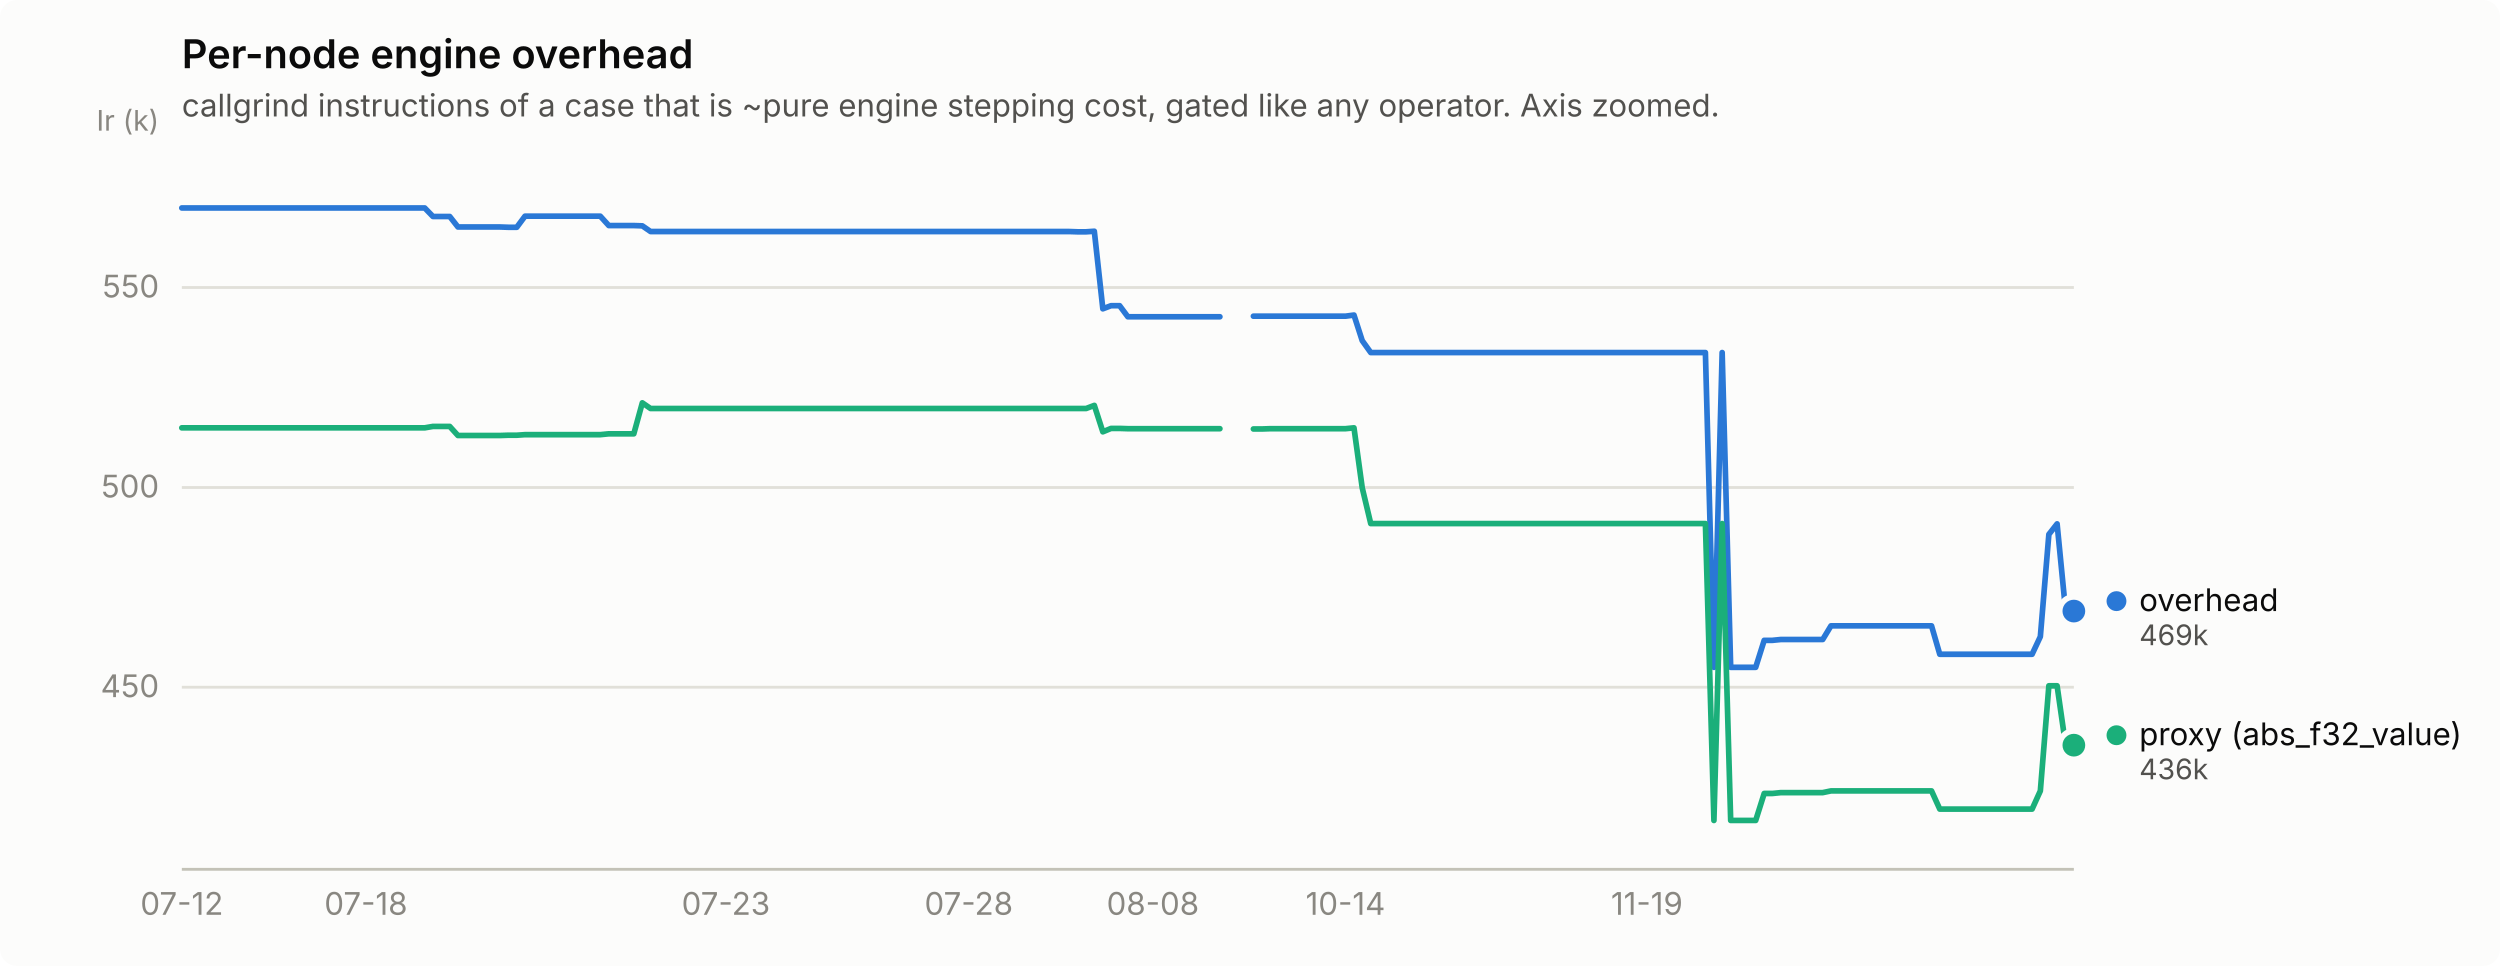
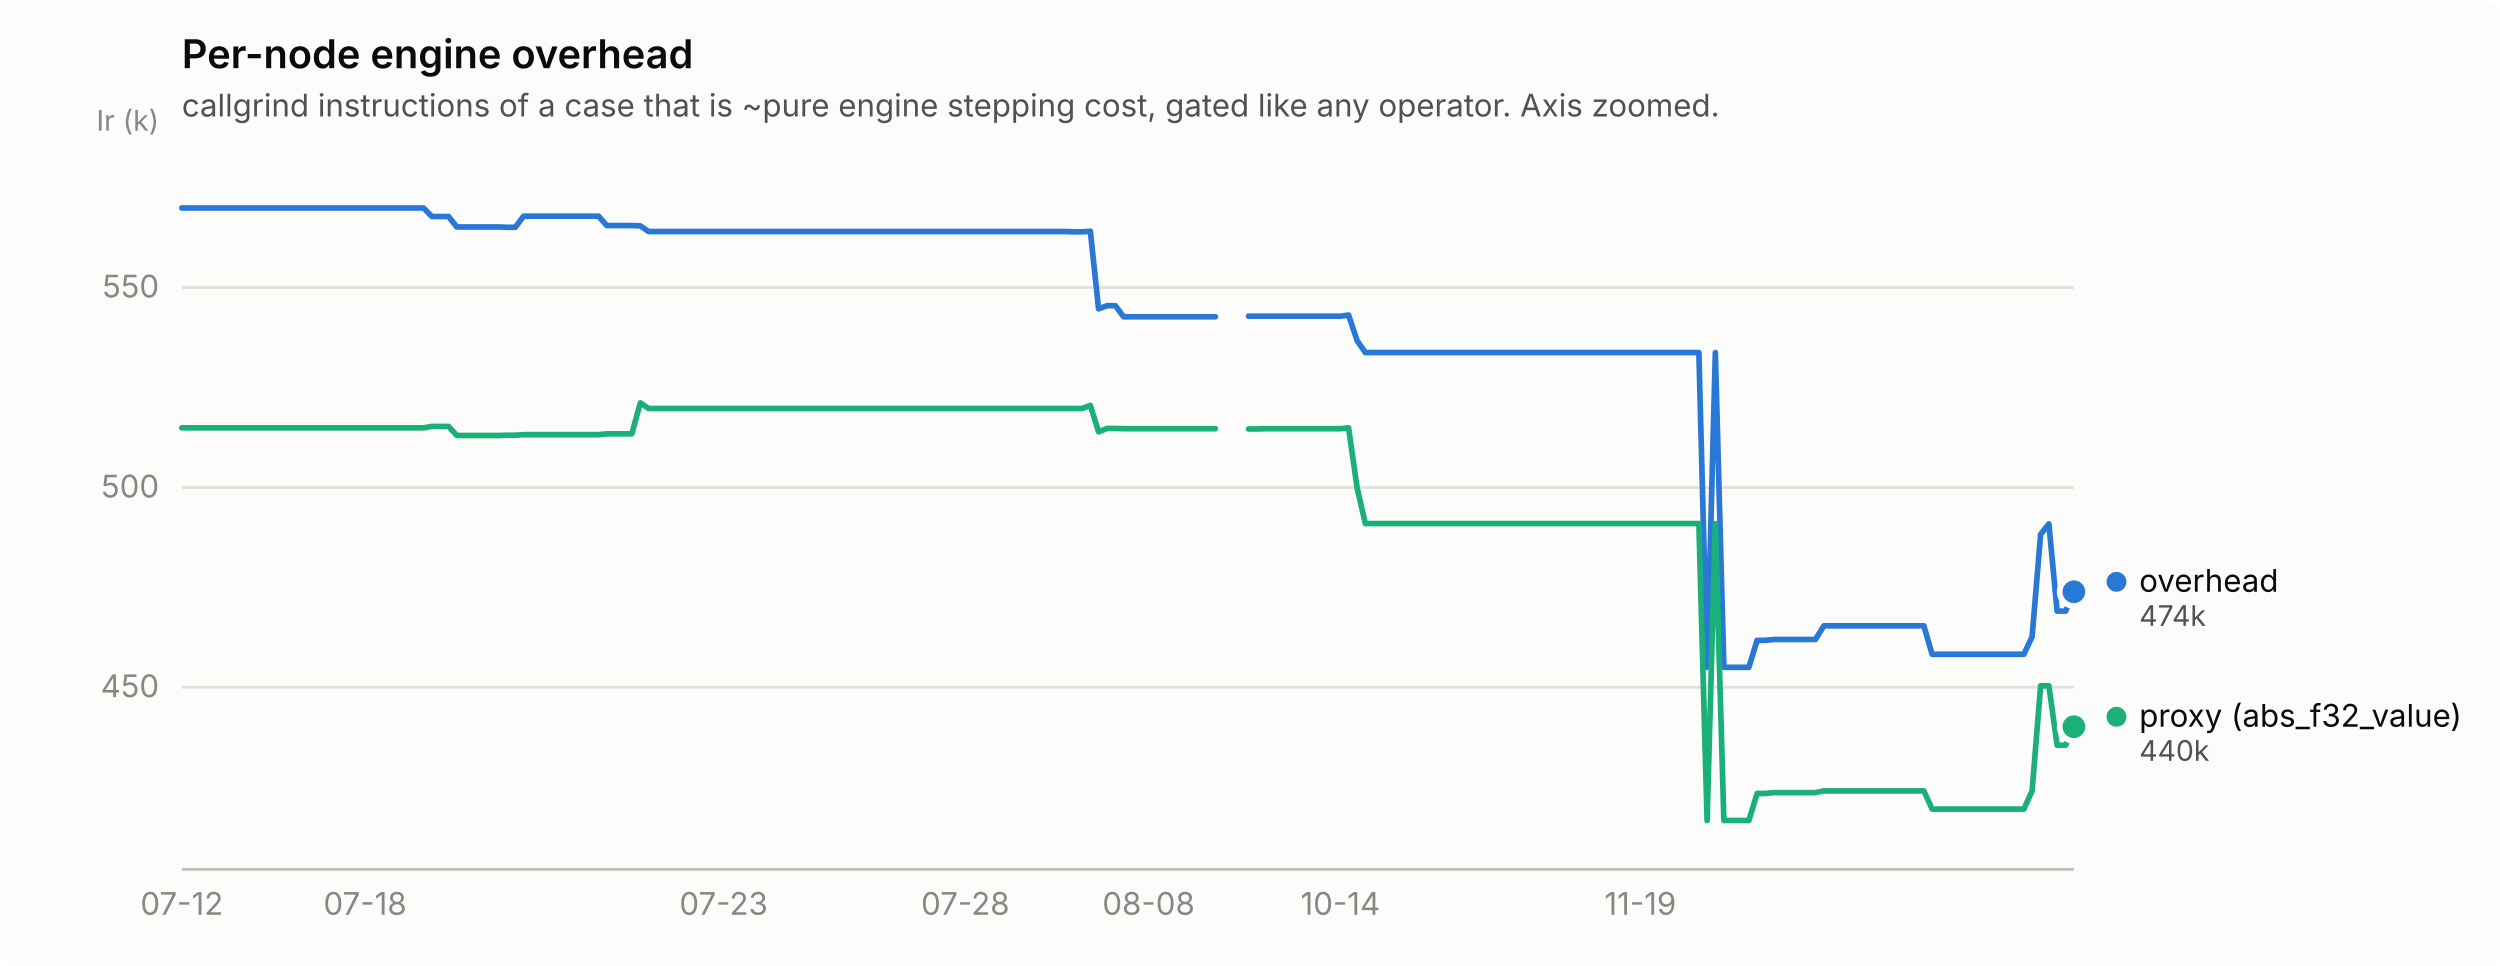
<svg xmlns="http://www.w3.org/2000/svg" width="880" height="340" viewBox="0 0 880 340" role="img" aria-label="Per-node engine overhead">
  <rect width="880" height="340" rx="6" fill="#fcfcfb" />
  <text x="64" y="24" font-family="system-ui, -apple-system, &quot;Segoe UI&quot;, sans-serif" font-size="14" font-weight="600" fill="#0b0b0b">Per-node engine overhead</text>
  <text x="64" y="41" font-family="system-ui, -apple-system, &quot;Segoe UI&quot;, sans-serif" font-size="11" fill="#52514e">callgrind instructions of a case that is ~pure engine stepping cost, gated like any operator. Axis zoomed.</text>
  <line x1="64" y1="241.9" x2="730" y2="241.9" stroke="#e1e0d9" stroke-width="1" />
  <text x="56" y="245.4" text-anchor="end" font-family="system-ui, -apple-system, &quot;Segoe UI&quot;, sans-serif" font-size="11" style="font-variant-numeric: tabular-nums" fill="#898781">450</text>
  <line x1="64" y1="171.6" x2="730" y2="171.6" stroke="#e1e0d9" stroke-width="1" />
  <text x="56" y="175.1" text-anchor="end" font-family="system-ui, -apple-system, &quot;Segoe UI&quot;, sans-serif" font-size="11" style="font-variant-numeric: tabular-nums" fill="#898781">500</text>
  <line x1="64" y1="101.2" x2="730" y2="101.2" stroke="#e1e0d9" stroke-width="1" />
  <text x="56" y="104.7" text-anchor="end" font-family="system-ui, -apple-system, &quot;Segoe UI&quot;, sans-serif" font-size="11" style="font-variant-numeric: tabular-nums" fill="#898781">550</text>
  <text x="56" y="46" text-anchor="end" font-family="system-ui, -apple-system, &quot;Segoe UI&quot;, sans-serif" font-size="10" fill="#898781">Ir (k)</text>
  <line x1="64" y1="306" x2="730" y2="306" stroke="#c3c2b7" stroke-width="1" />
  <text x="64.0" y="322" text-anchor="middle" font-family="system-ui, -apple-system, &quot;Segoe UI&quot;, sans-serif" font-size="11" style="font-variant-numeric: tabular-nums" fill="#898781">07-12</text>
-   <text x="128.8" y="322" text-anchor="middle" font-family="system-ui, -apple-system, &quot;Segoe UI&quot;, sans-serif" font-size="11" style="font-variant-numeric: tabular-nums" fill="#898781">07-18</text>
-   <text x="255.5" y="322" text-anchor="middle" font-family="system-ui, -apple-system, &quot;Segoe UI&quot;, sans-serif" font-size="11" style="font-variant-numeric: tabular-nums" fill="#898781">07-23</text>
-   <text x="341.0" y="322" text-anchor="middle" font-family="system-ui, -apple-system, &quot;Segoe UI&quot;, sans-serif" font-size="11" style="font-variant-numeric: tabular-nums" fill="#898781">07-28</text>
-   <text x="405.8" y="322" text-anchor="middle" font-family="system-ui, -apple-system, &quot;Segoe UI&quot;, sans-serif" font-size="11" style="font-variant-numeric: tabular-nums" fill="#898781">08-08</text>
-   <text x="473.6" y="322" text-anchor="middle" font-family="system-ui, -apple-system, &quot;Segoe UI&quot;, sans-serif" font-size="11" style="font-variant-numeric: tabular-nums" fill="#898781">10-14</text>
-   <text x="579.7" y="322" text-anchor="middle" font-family="system-ui, -apple-system, &quot;Segoe UI&quot;, sans-serif" font-size="11" style="font-variant-numeric: tabular-nums" fill="#898781">11-19</text>
-   <path d="M64.0,73.2 L66.9,73.2 L69.9,73.2 L72.8,73.2 L75.8,73.2 L78.7,73.2 L81.7,73.2 L84.6,73.2 L87.6,73.2 L90.5,73.2 L93.5,73.2 L96.4,73.2 L99.4,73.2 L102.3,73.2 L105.3,73.2 L108.2,73.2 L111.2,73.2 L114.1,73.2 L117.0,73.2 L120.0,73.2 L122.9,73.2 L125.9,73.2 L128.8,73.2 L131.8,73.2 L134.7,73.2 L137.7,73.2 L140.6,73.2 L143.6,73.2 L146.5,73.2 L149.5,73.2 L152.4,76.2 L155.4,76.2 L158.3,76.2 L161.2,79.9 L164.2,79.9 L167.1,79.9 L170.1,79.9 L173.0,79.9 L176.0,79.9 L178.9,80.0 L181.9,80.0 L184.8,76.1 L187.8,76.1 L190.7,76.1 L193.7,76.1 L196.6,76.1 L199.6,76.1 L202.5,76.1 L205.5,76.1 L208.4,76.1 L211.3,76.1 L214.3,79.4 L217.2,79.4 L220.2,79.4 L223.1,79.4 L226.1,79.5 L229.0,81.5 L232.0,81.5 L234.9,81.5 L237.9,81.5 L240.8,81.5 L243.8,81.5 L246.7,81.5 L249.7,81.5 L252.6,81.5 L255.5,81.5 L258.5,81.5 L261.4,81.5 L264.4,81.5 L267.3,81.5 L270.3,81.5 L273.2,81.5 L276.2,81.5 L279.1,81.5 L282.1,81.5 L285.0,81.5 L288.0,81.5 L290.9,81.5 L293.9,81.5 L296.8,81.5 L299.8,81.5 L302.7,81.5 L305.6,81.5 L308.6,81.5 L311.5,81.5 L314.5,81.5 L317.4,81.5 L320.4,81.5 L323.3,81.5 L326.3,81.5 L329.2,81.5 L332.2,81.5 L335.1,81.5 L338.1,81.5 L341.0,81.5 L344.0,81.5 L346.9,81.5 L349.8,81.5 L352.8,81.5 L355.7,81.5 L358.7,81.5 L361.6,81.5 L364.6,81.5 L367.5,81.5 L370.5,81.5 L373.4,81.5 L376.4,81.5 L379.3,81.6 L382.3,81.6 L385.2,81.4 L388.2,108.7 L391.1,107.6 L394.1,107.6 L397.0,111.5 L399.9,111.5 L402.9,111.5 L405.8,111.5 L408.8,111.5 L411.7,111.5 L414.7,111.5 L417.6,111.5 L420.6,111.5 L423.5,111.5 L426.5,111.5 L429.4,111.5" fill="none" stroke="#2a78d6" stroke-width="2" stroke-linejoin="round" stroke-linecap="round" />
-   <path d="M441.2,111.3 L444.2,111.3 L447.1,111.3 L450.0,111.3 L453.0,111.3 L455.9,111.3 L458.9,111.3 L461.8,111.3 L464.8,111.3 L467.7,111.3 L470.7,111.3 L473.6,111.3 L476.6,110.9 L479.5,119.9 L482.5,124.1 L485.4,124.1 L488.4,124.1 L491.3,124.1 L494.2,124.1 L497.2,124.1 L500.1,124.1 L503.1,124.1 L506.0,124.1 L509.0,124.1 L511.9,124.1 L514.9,124.1 L517.8,124.1 L520.8,124.1 L523.7,124.1 L526.7,124.1 L529.6,124.1 L532.6,124.1 L535.5,124.1 L538.5,124.1 L541.4,124.1 L544.3,124.1 L547.3,124.1 L550.2,124.1 L553.2,124.1 L556.1,124.1 L559.1,124.1 L562.0,124.1 L565.0,124.1 L567.9,124.1 L570.9,124.1 L573.8,124.1 L576.8,124.1 L579.7,124.1 L582.7,124.1 L585.6,124.1 L588.5,124.1 L591.5,124.1 L594.4,124.1 L597.4,124.1 L600.3,124.1 L603.3,234.9 L606.2,124.1 L609.2,234.9 L612.1,234.9 L615.1,234.9 L618.0,234.9 L621.0,225.4 L623.9,225.4 L626.9,225.1 L629.8,225.1 L632.8,225.1 L635.7,225.1 L638.6,225.1 L641.6,225.1 L644.5,220.3 L647.5,220.3 L650.4,220.3 L653.4,220.3 L656.3,220.3 L659.3,220.3 L662.2,220.3 L665.2,220.3 L668.1,220.3 L671.1,220.3 L674.0,220.3 L677.0,220.3 L679.9,220.3 L682.8,230.3 L685.8,230.3 L688.7,230.3 L691.7,230.3 L694.6,230.3 L697.6,230.3 L700.5,230.3 L703.5,230.3 L706.4,230.3 L709.4,230.3 L712.3,230.3 L715.3,230.3 L718.2,224.1 L721.2,188.1 L724.1,184.4 L727.1,215.1 L730.0,215.1" fill="none" stroke="#2a78d6" stroke-width="2" stroke-linejoin="round" stroke-linecap="round" />
-   <circle cx="730.0" cy="215.1" r="6" fill="#fcfcfb" />
-   <circle cx="730.0" cy="215.1" r="4" fill="#2a78d6" />
-   <path d="M64.0,150.6 L66.9,150.6 L69.9,150.6 L72.8,150.6 L75.8,150.6 L78.7,150.6 L81.7,150.6 L84.6,150.6 L87.6,150.6 L90.5,150.6 L93.5,150.6 L96.4,150.6 L99.4,150.6 L102.3,150.6 L105.3,150.6 L108.2,150.6 L111.2,150.6 L114.1,150.6 L117.0,150.6 L120.0,150.6 L122.9,150.6 L125.9,150.6 L128.8,150.6 L131.8,150.6 L134.7,150.6 L137.7,150.6 L140.6,150.6 L143.6,150.6 L146.5,150.6 L149.5,150.6 L152.4,150.1 L155.4,150.1 L158.3,150.1 L161.2,153.3 L164.2,153.3 L167.1,153.3 L170.1,153.3 L173.0,153.3 L176.0,153.3 L178.9,153.2 L181.9,153.2 L184.8,153.0 L187.8,153.0 L190.7,153.0 L193.7,153.0 L196.6,153.0 L199.6,153.0 L202.5,153.0 L205.5,153.0 L208.4,153.0 L211.3,153.0 L214.3,152.7 L217.2,152.7 L220.2,152.7 L223.1,152.7 L226.1,141.8 L229.0,143.8 L232.0,143.8 L234.9,143.8 L237.9,143.8 L240.8,143.8 L243.8,143.8 L246.7,143.8 L249.7,143.8 L252.6,143.8 L255.5,143.8 L258.5,143.8 L261.4,143.8 L264.4,143.8 L267.3,143.8 L270.3,143.8 L273.2,143.8 L276.2,143.8 L279.1,143.8 L282.1,143.8 L285.0,143.8 L288.0,143.8 L290.9,143.8 L293.9,143.8 L296.8,143.8 L299.8,143.8 L302.7,143.8 L305.6,143.8 L308.6,143.8 L311.5,143.8 L314.5,143.8 L317.4,143.8 L320.4,143.8 L323.3,143.8 L326.3,143.8 L329.2,143.8 L332.2,143.8 L335.1,143.8 L338.1,143.8 L341.0,143.8 L344.0,143.8 L346.9,143.8 L349.8,143.8 L352.8,143.8 L355.7,143.8 L358.7,143.8 L361.6,143.8 L364.6,143.8 L367.5,143.8 L370.5,143.8 L373.4,143.8 L376.4,143.8 L379.3,143.8 L382.3,143.8 L385.2,142.7 L388.2,152.0 L391.1,150.8 L394.1,150.8 L397.0,150.9 L399.9,150.9 L402.9,150.9 L405.8,150.9 L408.8,150.9 L411.7,150.9 L414.7,150.9 L417.6,150.9 L420.6,150.9 L423.5,150.9 L426.5,150.9 L429.4,150.9" fill="none" stroke="#1baf7a" stroke-width="2" stroke-linejoin="round" stroke-linecap="round" />
-   <path d="M441.2,151.0 L444.2,151.0 L447.1,150.9 L450.0,150.9 L453.0,150.9 L455.9,150.9 L458.9,150.9 L461.8,150.9 L464.8,150.9 L467.7,150.9 L470.7,150.9 L473.6,150.9 L476.6,150.6 L479.5,171.7 L482.5,184.3 L485.4,184.3 L488.4,184.3 L491.3,184.3 L494.2,184.3 L497.2,184.3 L500.1,184.3 L503.1,184.3 L506.0,184.3 L509.0,184.3 L511.9,184.3 L514.9,184.3 L517.8,184.3 L520.8,184.3 L523.7,184.3 L526.7,184.3 L529.6,184.3 L532.6,184.3 L535.5,184.3 L538.5,184.3 L541.4,184.3 L544.3,184.3 L547.3,184.3 L550.2,184.3 L553.2,184.3 L556.1,184.3 L559.1,184.3 L562.0,184.3 L565.0,184.3 L567.9,184.3 L570.9,184.3 L573.8,184.3 L576.8,184.3 L579.7,184.3 L582.7,184.3 L585.6,184.3 L588.5,184.3 L591.5,184.3 L594.4,184.3 L597.4,184.3 L600.3,184.3 L603.3,288.8 L606.2,184.3 L609.2,288.8 L612.1,288.8 L615.1,288.8 L618.0,288.8 L621.0,279.3 L623.9,279.3 L626.9,279.0 L629.8,279.0 L632.8,279.0 L635.7,279.0 L638.6,279.0 L641.6,279.0 L644.5,278.4 L647.5,278.4 L650.4,278.4 L653.4,278.4 L656.3,278.4 L659.3,278.4 L662.2,278.4 L665.2,278.4 L668.1,278.4 L671.1,278.4 L674.0,278.4 L677.0,278.4 L679.9,278.4 L682.8,284.8 L685.8,284.8 L688.7,284.8 L691.7,284.8 L694.6,284.8 L697.6,284.8 L700.5,284.8 L703.5,284.8 L706.4,284.8 L709.4,284.8 L712.3,284.8 L715.3,284.8 L718.2,278.4 L721.2,241.4 L724.1,241.4 L727.1,262.3 L730.0,262.3" fill="none" stroke="#1baf7a" stroke-width="2" stroke-linejoin="round" stroke-linecap="round" />
-   <circle cx="730.0" cy="262.3" r="6" fill="#fcfcfb" />
-   <circle cx="730.0" cy="262.3" r="4" fill="#1baf7a" />
-   <circle cx="745.0" cy="211.6" r="3.5" fill="#2a78d6" />
-   <text x="753.0" y="215.1" font-family="system-ui, -apple-system, &quot;Segoe UI&quot;, sans-serif" font-size="11" fill="#0b0b0b">overhead</text>
-   <text x="753.0" y="227.1" font-family="system-ui, -apple-system, &quot;Segoe UI&quot;, sans-serif" font-size="10" style="font-variant-numeric: tabular-nums" fill="#52514e">469k</text>
-   <circle cx="745.0" cy="258.8" r="3.5" fill="#1baf7a" />
-   <text x="753.0" y="262.3" font-family="system-ui, -apple-system, &quot;Segoe UI&quot;, sans-serif" font-size="11" fill="#0b0b0b">proxy (abs_f32_value)</text>
-   <text x="753.0" y="274.3" font-family="system-ui, -apple-system, &quot;Segoe UI&quot;, sans-serif" font-size="10" style="font-variant-numeric: tabular-nums" fill="#52514e">436k</text>
+   <text x="128.5" y="322" text-anchor="middle" font-family="system-ui, -apple-system, &quot;Segoe UI&quot;, sans-serif" font-size="11" style="font-variant-numeric: tabular-nums" fill="#898781">07-18</text>
+   <text x="254.7" y="322" text-anchor="middle" font-family="system-ui, -apple-system, &quot;Segoe UI&quot;, sans-serif" font-size="11" style="font-variant-numeric: tabular-nums" fill="#898781">07-23</text>
+   <text x="339.8" y="322" text-anchor="middle" font-family="system-ui, -apple-system, &quot;Segoe UI&quot;, sans-serif" font-size="11" style="font-variant-numeric: tabular-nums" fill="#898781">07-28</text>
+   <text x="404.3" y="322" text-anchor="middle" font-family="system-ui, -apple-system, &quot;Segoe UI&quot;, sans-serif" font-size="11" style="font-variant-numeric: tabular-nums" fill="#898781">08-08</text>
+   <text x="471.8" y="322" text-anchor="middle" font-family="system-ui, -apple-system, &quot;Segoe UI&quot;, sans-serif" font-size="11" style="font-variant-numeric: tabular-nums" fill="#898781">10-14</text>
+   <text x="577.4" y="322" text-anchor="middle" font-family="system-ui, -apple-system, &quot;Segoe UI&quot;, sans-serif" font-size="11" style="font-variant-numeric: tabular-nums" fill="#898781">11-19</text>
+   <path d="M64.0,73.2 L66.9,73.2 L69.9,73.2 L72.8,73.2 L75.7,73.2 L78.7,73.2 L81.6,73.2 L84.5,73.2 L87.5,73.2 L90.4,73.2 L93.3,73.2 L96.3,73.2 L99.2,73.2 L102.1,73.2 L105.1,73.2 L108.0,73.2 L110.9,73.2 L113.9,73.2 L116.8,73.2 L119.7,73.2 L122.7,73.2 L125.6,73.2 L128.5,73.2 L131.5,73.2 L134.4,73.2 L137.3,73.2 L140.3,73.2 L143.2,73.2 L146.1,73.2 L149.1,73.2 L152.0,76.2 L155.0,76.2 L157.9,76.2 L160.8,79.9 L163.8,79.9 L166.7,79.9 L169.6,79.9 L172.6,79.9 L175.5,79.9 L178.4,80.0 L181.4,80.0 L184.3,76.1 L187.2,76.1 L190.2,76.1 L193.1,76.1 L196.0,76.1 L199.0,76.1 L201.9,76.1 L204.8,76.1 L207.8,76.1 L210.7,76.1 L213.6,79.4 L216.6,79.4 L219.5,79.4 L222.4,79.4 L225.4,79.5 L228.3,81.5 L231.2,81.5 L234.2,81.5 L237.1,81.5 L240.0,81.5 L243.0,81.5 L245.9,81.5 L248.8,81.5 L251.8,81.5 L254.7,81.5 L257.6,81.5 L260.6,81.5 L263.5,81.5 L266.4,81.5 L269.4,81.5 L272.3,81.5 L275.2,81.5 L278.2,81.5 L281.1,81.5 L284.0,81.5 L287.0,81.5 L289.9,81.5 L292.8,81.5 L295.8,81.5 L298.7,81.5 L301.6,81.5 L304.6,81.5 L307.5,81.5 L310.4,81.5 L313.4,81.5 L316.3,81.5 L319.3,81.5 L322.2,81.5 L325.1,81.5 L328.1,81.5 L331.0,81.5 L333.9,81.5 L336.9,81.5 L339.8,81.5 L342.7,81.5 L345.7,81.5 L348.6,81.5 L351.5,81.5 L354.5,81.5 L357.4,81.5 L360.3,81.5 L363.3,81.5 L366.2,81.5 L369.1,81.5 L372.1,81.5 L375.0,81.5 L377.9,81.6 L380.9,81.6 L383.8,81.4 L386.7,108.7 L389.7,107.6 L392.6,107.6 L395.5,111.5 L398.5,111.5 L401.4,111.5 L404.3,111.5 L407.3,111.5 L410.2,111.5 L413.1,111.5 L416.1,111.5 L419.0,111.5 L421.9,111.5 L424.9,111.5 L427.8,111.5" fill="none" stroke="#2a78d6" stroke-width="2" stroke-linejoin="round" stroke-linecap="round" />
+   <path d="M439.5,111.3 L442.5,111.3 L445.4,111.3 L448.3,111.3 L451.3,111.3 L454.2,111.3 L457.1,111.3 L460.1,111.3 L463.0,111.3 L465.9,111.3 L468.9,111.3 L471.8,111.3 L474.7,110.9 L477.7,119.9 L480.6,124.1 L483.6,124.1 L486.5,124.1 L489.4,124.1 L492.4,124.1 L495.3,124.1 L498.2,124.1 L501.2,124.1 L504.1,124.1 L507.0,124.1 L510.0,124.1 L512.9,124.1 L515.8,124.1 L518.8,124.1 L521.7,124.1 L524.6,124.1 L527.6,124.1 L530.5,124.1 L533.4,124.1 L536.4,124.1 L539.3,124.1 L542.2,124.1 L545.2,124.1 L548.1,124.1 L551.0,124.1 L554.0,124.1 L556.9,124.1 L559.8,124.1 L562.8,124.1 L565.7,124.1 L568.6,124.1 L571.6,124.1 L574.5,124.1 L577.4,124.1 L580.4,124.1 L583.3,124.1 L586.2,124.1 L589.2,124.1 L592.1,124.1 L595.0,124.1 L598.0,124.1 L600.9,234.9 L603.8,124.1 L606.8,234.9 L609.7,234.9 L612.6,234.9 L615.6,234.9 L618.5,225.4 L621.4,225.4 L624.4,225.1 L627.3,225.1 L630.2,225.1 L633.2,225.1 L636.1,225.1 L639.0,225.1 L642.0,220.3 L644.9,220.3 L647.9,220.3 L650.8,220.3 L653.7,220.3 L656.7,220.3 L659.6,220.3 L662.5,220.3 L665.5,220.3 L668.4,220.3 L671.3,220.3 L674.3,220.3 L677.2,220.3 L680.1,230.3 L683.1,230.3 L686.0,230.3 L688.9,230.3 L691.9,230.3 L694.8,230.3 L697.7,230.3 L700.7,230.3 L703.6,230.3 L706.5,230.3 L709.5,230.3 L712.4,230.3 L715.3,224.1 L718.3,188.1 L721.2,184.4 L724.1,215.1 L727.1,215.1 L730.0,208.3" fill="none" stroke="#2a78d6" stroke-width="2" stroke-linejoin="round" stroke-linecap="round" />
+   <circle cx="730.0" cy="208.3" r="6" fill="#fcfcfb" />
+   <circle cx="730.0" cy="208.3" r="4" fill="#2a78d6" />
+   <path d="M64.0,150.6 L66.9,150.6 L69.9,150.6 L72.8,150.6 L75.7,150.6 L78.7,150.6 L81.6,150.6 L84.5,150.6 L87.5,150.6 L90.4,150.6 L93.3,150.6 L96.3,150.6 L99.2,150.6 L102.1,150.6 L105.1,150.6 L108.0,150.6 L110.9,150.6 L113.9,150.6 L116.8,150.6 L119.7,150.6 L122.7,150.6 L125.6,150.6 L128.5,150.6 L131.5,150.6 L134.4,150.6 L137.3,150.6 L140.3,150.6 L143.2,150.6 L146.1,150.6 L149.1,150.6 L152.0,150.1 L155.0,150.1 L157.9,150.1 L160.8,153.3 L163.8,153.3 L166.7,153.3 L169.6,153.3 L172.6,153.3 L175.5,153.3 L178.4,153.2 L181.4,153.2 L184.3,153.0 L187.2,153.0 L190.2,153.0 L193.1,153.0 L196.0,153.0 L199.0,153.0 L201.9,153.0 L204.8,153.0 L207.8,153.0 L210.7,153.0 L213.6,152.7 L216.6,152.7 L219.5,152.7 L222.4,152.7 L225.4,141.8 L228.3,143.8 L231.2,143.8 L234.2,143.8 L237.1,143.8 L240.0,143.8 L243.0,143.8 L245.9,143.8 L248.8,143.8 L251.8,143.8 L254.7,143.8 L257.6,143.8 L260.6,143.8 L263.5,143.8 L266.4,143.8 L269.4,143.8 L272.3,143.8 L275.2,143.8 L278.2,143.8 L281.1,143.8 L284.0,143.8 L287.0,143.8 L289.9,143.8 L292.8,143.8 L295.8,143.8 L298.7,143.8 L301.6,143.8 L304.6,143.8 L307.5,143.8 L310.4,143.8 L313.4,143.8 L316.3,143.8 L319.3,143.8 L322.2,143.8 L325.1,143.8 L328.1,143.8 L331.0,143.8 L333.9,143.8 L336.9,143.8 L339.8,143.8 L342.7,143.8 L345.7,143.8 L348.6,143.8 L351.5,143.8 L354.5,143.8 L357.4,143.8 L360.3,143.8 L363.3,143.8 L366.2,143.8 L369.1,143.8 L372.1,143.8 L375.0,143.8 L377.9,143.8 L380.9,143.8 L383.8,142.7 L386.7,152.0 L389.7,150.8 L392.6,150.8 L395.5,150.9 L398.5,150.9 L401.4,150.9 L404.3,150.9 L407.3,150.9 L410.2,150.9 L413.1,150.9 L416.1,150.9 L419.0,150.9 L421.9,150.9 L424.9,150.9 L427.8,150.9" fill="none" stroke="#1baf7a" stroke-width="2" stroke-linejoin="round" stroke-linecap="round" />
+   <path d="M439.5,151.0 L442.5,151.0 L445.4,150.9 L448.3,150.9 L451.3,150.9 L454.2,150.9 L457.1,150.9 L460.1,150.9 L463.0,150.9 L465.9,150.9 L468.9,150.9 L471.8,150.9 L474.7,150.6 L477.7,171.7 L480.6,184.3 L483.6,184.3 L486.5,184.3 L489.4,184.3 L492.4,184.3 L495.3,184.3 L498.2,184.3 L501.2,184.3 L504.1,184.3 L507.0,184.3 L510.0,184.3 L512.9,184.3 L515.8,184.3 L518.8,184.3 L521.7,184.3 L524.6,184.3 L527.6,184.3 L530.5,184.3 L533.4,184.3 L536.4,184.3 L539.3,184.3 L542.2,184.3 L545.2,184.3 L548.1,184.3 L551.0,184.3 L554.0,184.3 L556.9,184.3 L559.8,184.3 L562.8,184.3 L565.7,184.3 L568.6,184.3 L571.6,184.3 L574.5,184.3 L577.4,184.3 L580.4,184.3 L583.3,184.3 L586.2,184.3 L589.2,184.3 L592.1,184.3 L595.0,184.3 L598.0,184.3 L600.9,288.8 L603.8,184.3 L606.8,288.8 L609.7,288.8 L612.6,288.8 L615.6,288.8 L618.5,279.3 L621.4,279.3 L624.4,279.0 L627.3,279.0 L630.2,279.0 L633.2,279.0 L636.1,279.0 L639.0,279.0 L642.0,278.4 L644.9,278.4 L647.9,278.4 L650.8,278.4 L653.7,278.4 L656.7,278.4 L659.6,278.4 L662.5,278.4 L665.5,278.4 L668.4,278.4 L671.3,278.4 L674.3,278.4 L677.2,278.4 L680.1,284.8 L683.1,284.8 L686.0,284.8 L688.9,284.8 L691.9,284.8 L694.8,284.8 L697.7,284.8 L700.7,284.8 L703.6,284.8 L706.5,284.8 L709.5,284.8 L712.4,284.8 L715.3,278.4 L718.3,241.4 L721.2,241.4 L724.1,262.3 L727.1,262.3 L730.0,255.8" fill="none" stroke="#1baf7a" stroke-width="2" stroke-linejoin="round" stroke-linecap="round" />
+   <circle cx="730.0" cy="255.8" r="6" fill="#fcfcfb" />
+   <circle cx="730.0" cy="255.8" r="4" fill="#1baf7a" />
+   <circle cx="745.0" cy="204.8" r="3.5" fill="#2a78d6" />
+   <text x="753.0" y="208.3" font-family="system-ui, -apple-system, &quot;Segoe UI&quot;, sans-serif" font-size="11" fill="#0b0b0b">overhead</text>
+   <text x="753.0" y="220.3" font-family="system-ui, -apple-system, &quot;Segoe UI&quot;, sans-serif" font-size="10" style="font-variant-numeric: tabular-nums" fill="#52514e">474k</text>
+   <circle cx="745.0" cy="252.3" r="3.5" fill="#1baf7a" />
+   <text x="753.0" y="255.8" font-family="system-ui, -apple-system, &quot;Segoe UI&quot;, sans-serif" font-size="11" fill="#0b0b0b">proxy (abs_f32_value)</text>
+   <text x="753.0" y="267.8" font-family="system-ui, -apple-system, &quot;Segoe UI&quot;, sans-serif" font-size="10" style="font-variant-numeric: tabular-nums" fill="#52514e">440k</text>
</svg>
